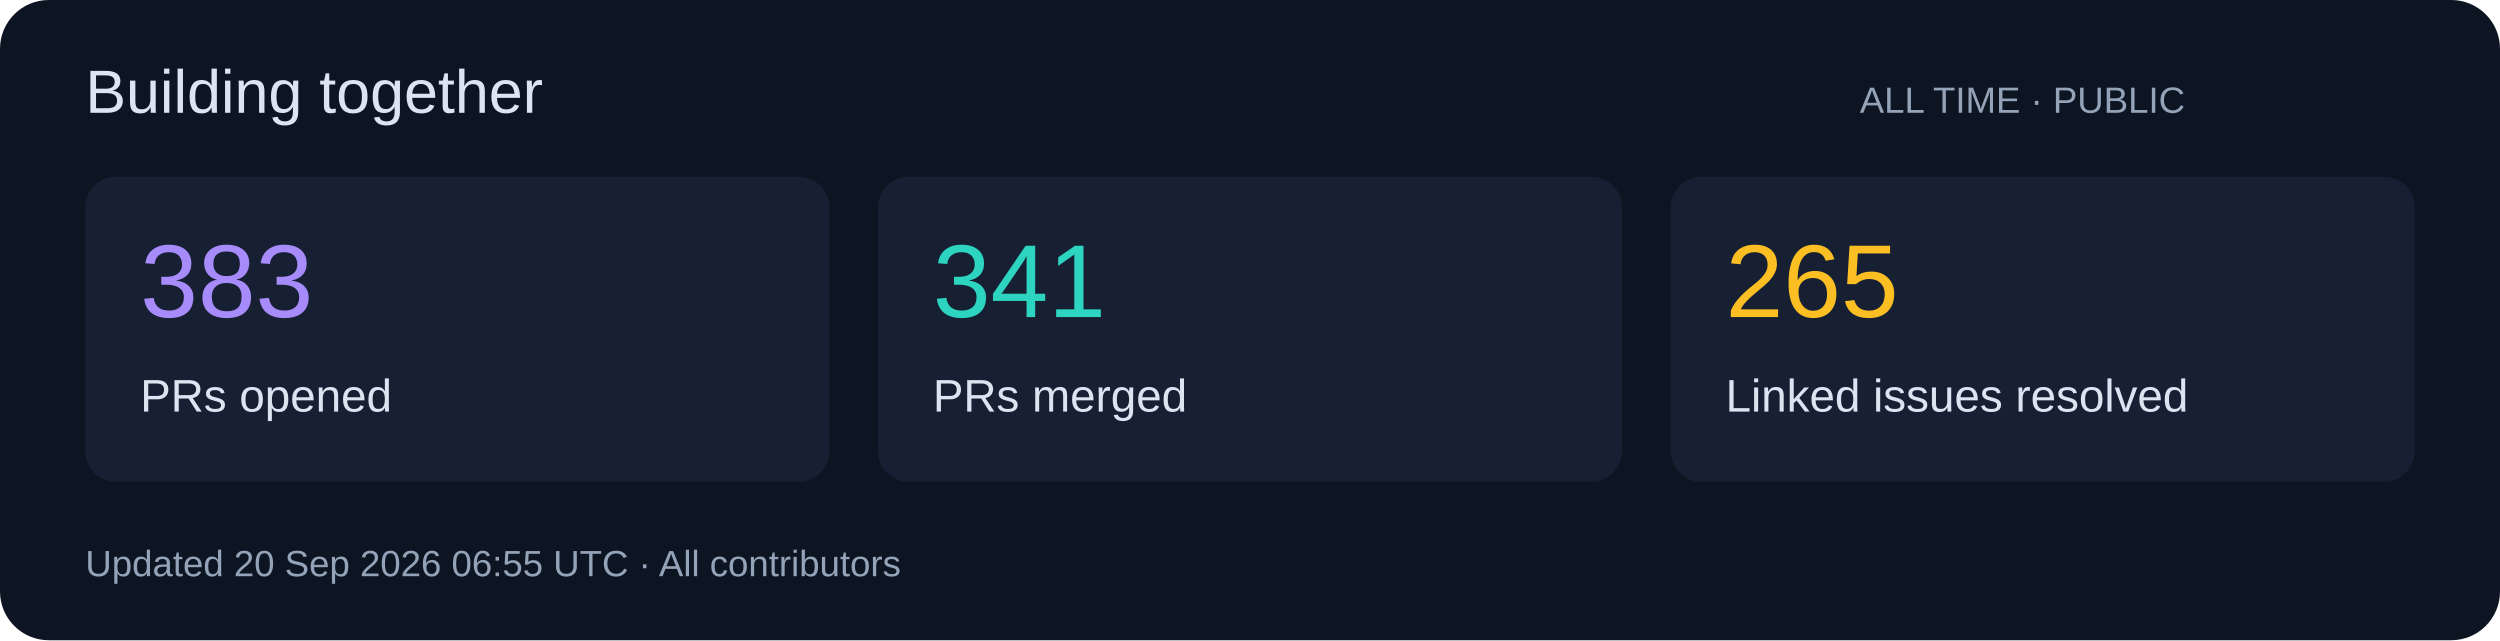
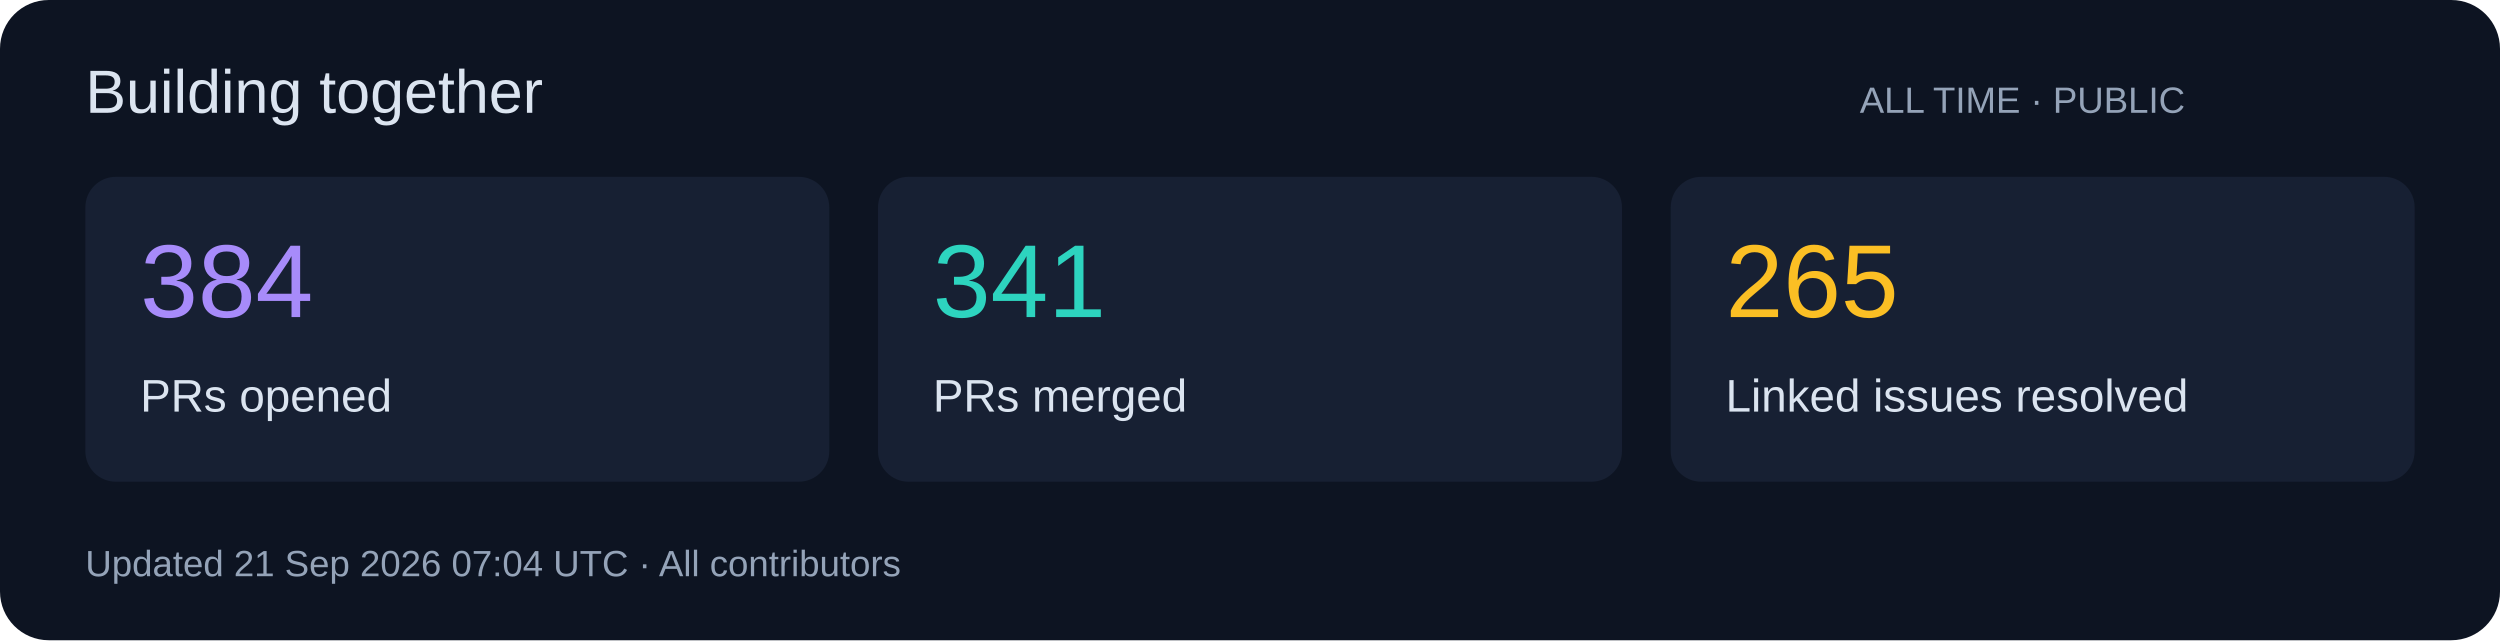
<svg xmlns="http://www.w3.org/2000/svg" width="820" height="210" viewBox="0 0 820 210" role="img">
  <rect width="820" height="210" rx="16" fill="#0d1422" />
  <g font-family="Segoe UI,Arial,sans-serif">
    <text x="28" y="37" font-size="20" fill="#dbe4f0">Building together</text>
    <text x="610" y="37" font-size="12" fill="#94a3b8">ALL TIME · PUBLIC</text>
    <rect x="28" y="58" width="244" height="100" rx="10" fill="#172033" />
-     <text x="46" y="104" font-size="34" fill="#a78bfa">383</text>
+     <text x="46" y="104" font-size="34" fill="#a78bfa">384</text>
    <text x="46" y="135" font-size="15" fill="#dbe4f0">PRs opened</text>
    <rect x="288" y="58" width="244" height="100" rx="10" fill="#172033" />
    <text x="306" y="104" font-size="34" fill="#2dd4bf">341</text>
    <text x="306" y="135" font-size="15" fill="#dbe4f0">PRs merged</text>
    <rect x="548" y="58" width="244" height="100" rx="10" fill="#172033" />
    <text x="566" y="104" font-size="34" fill="#fbbf24">265</text>
    <text x="566" y="135" font-size="15" fill="#dbe4f0">Linked issues resolved</text>
-     <text x="28" y="189" font-size="12" fill="#94a3b8">Updated 20 Sep 2026 06:55 UTC · All contributors</text>
+     <text x="28" y="189" font-size="12" fill="#94a3b8">Updated 21 Sep 2026 07:04 UTC · All contributors</text>
  </g>
</svg>
